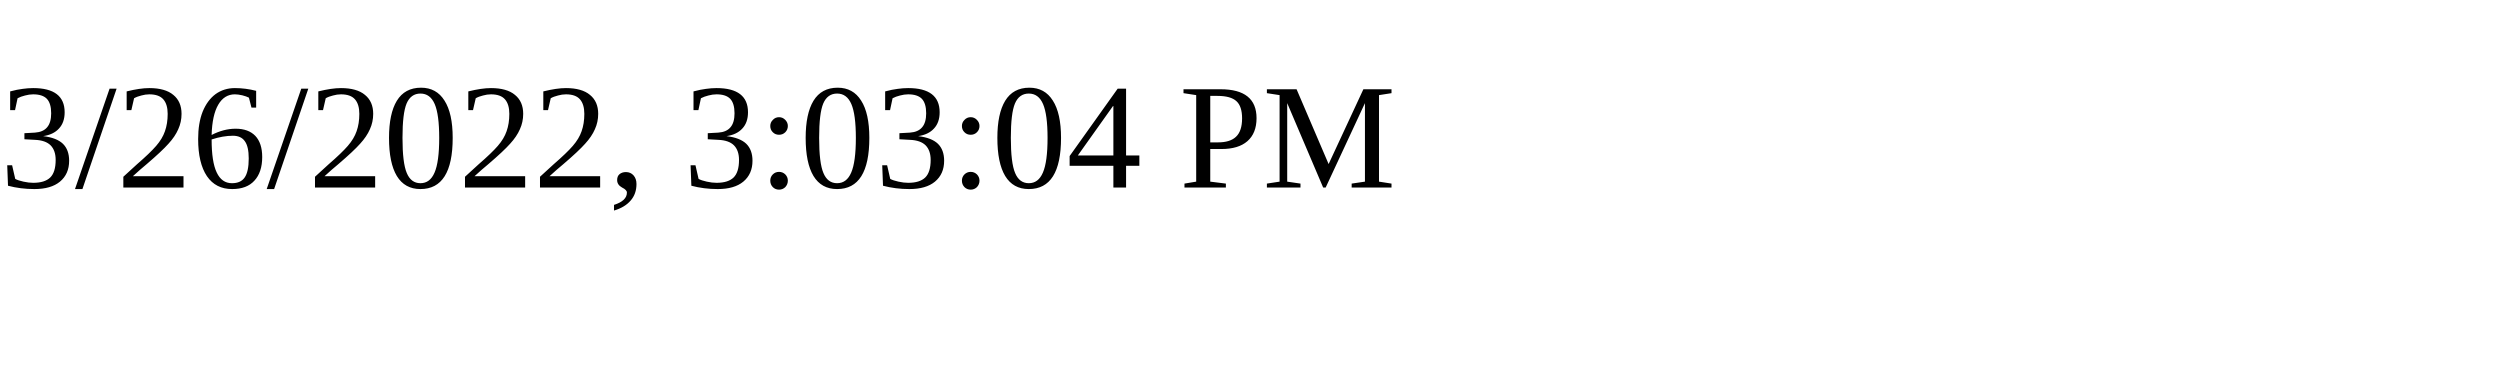
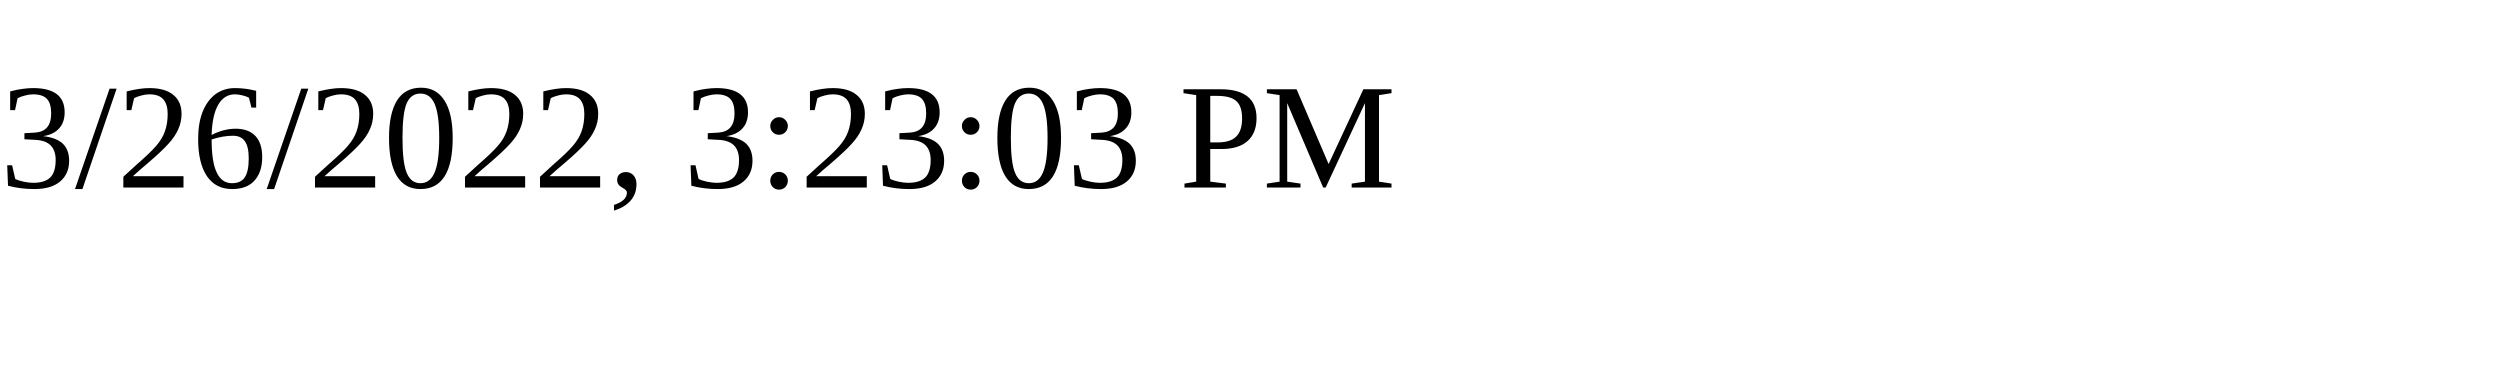
<svg xmlns="http://www.w3.org/2000/svg" height="30" width="200">
-   <text x="0" y="15">3/26/2022, 3:03:04 PM</text>
+   <text x="0" y="15">3/26/2022, 3:23:03 PM</text>
</svg>
